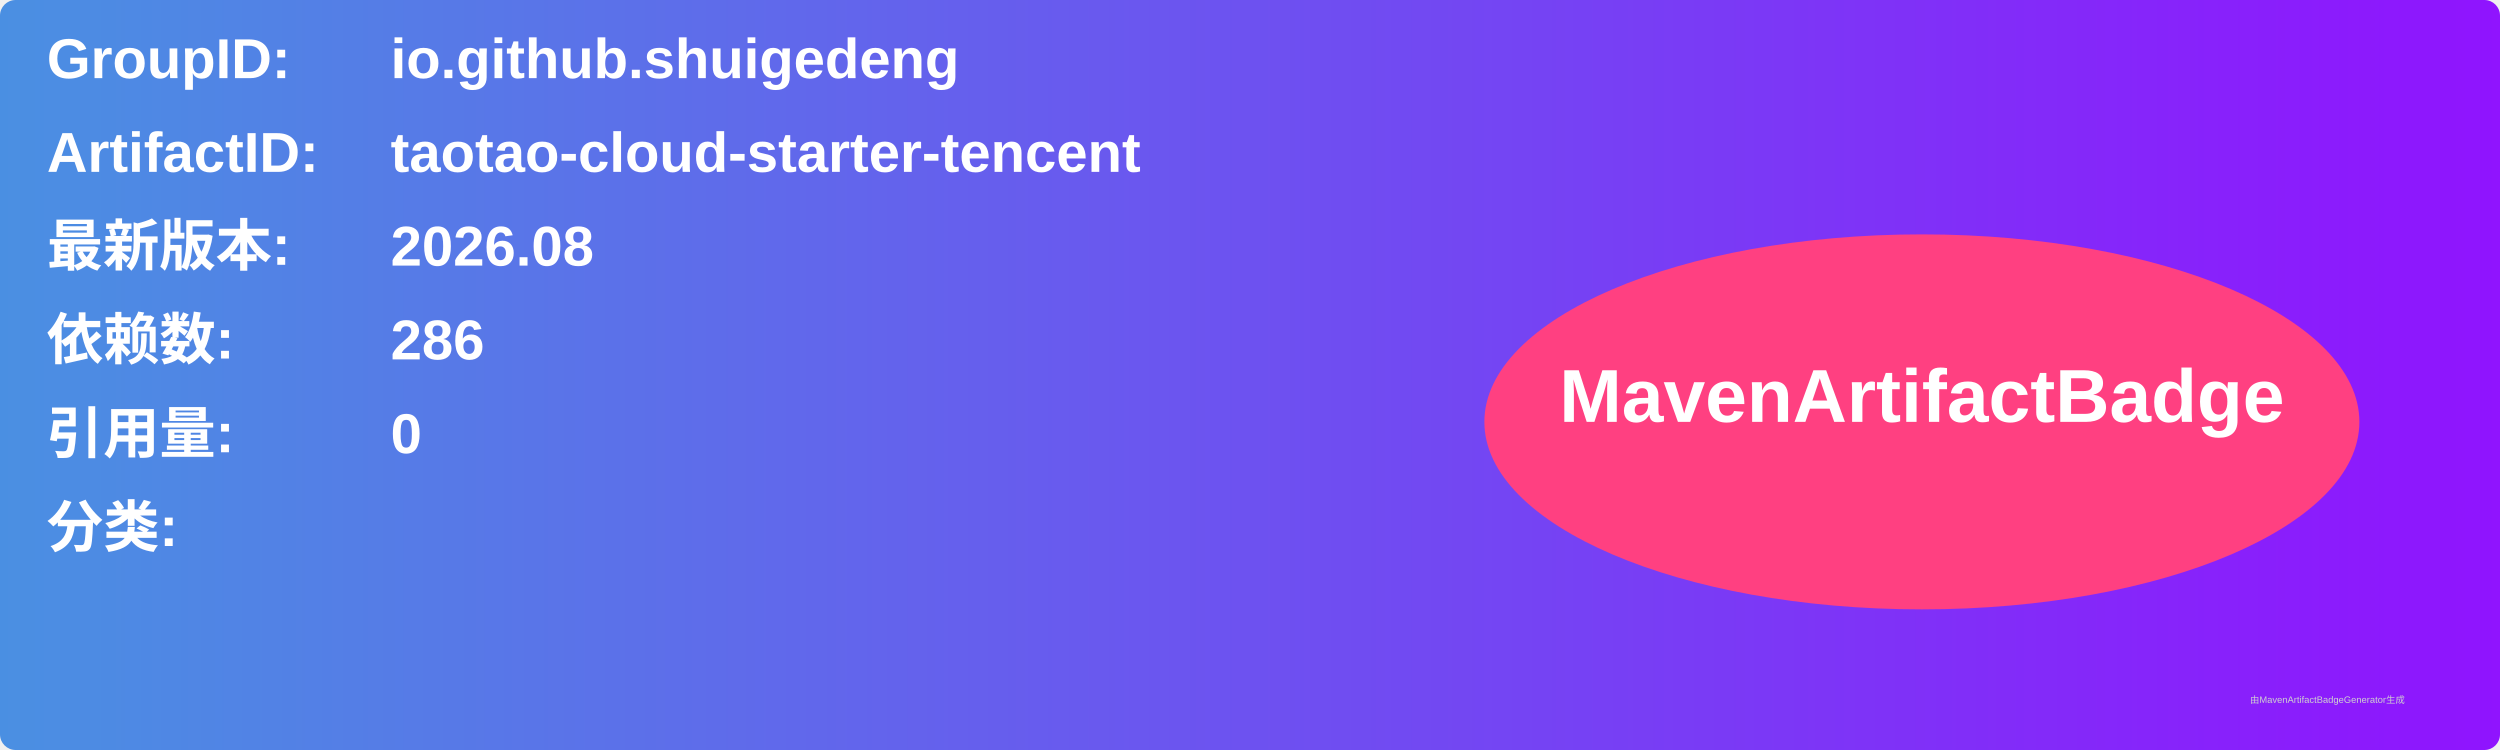
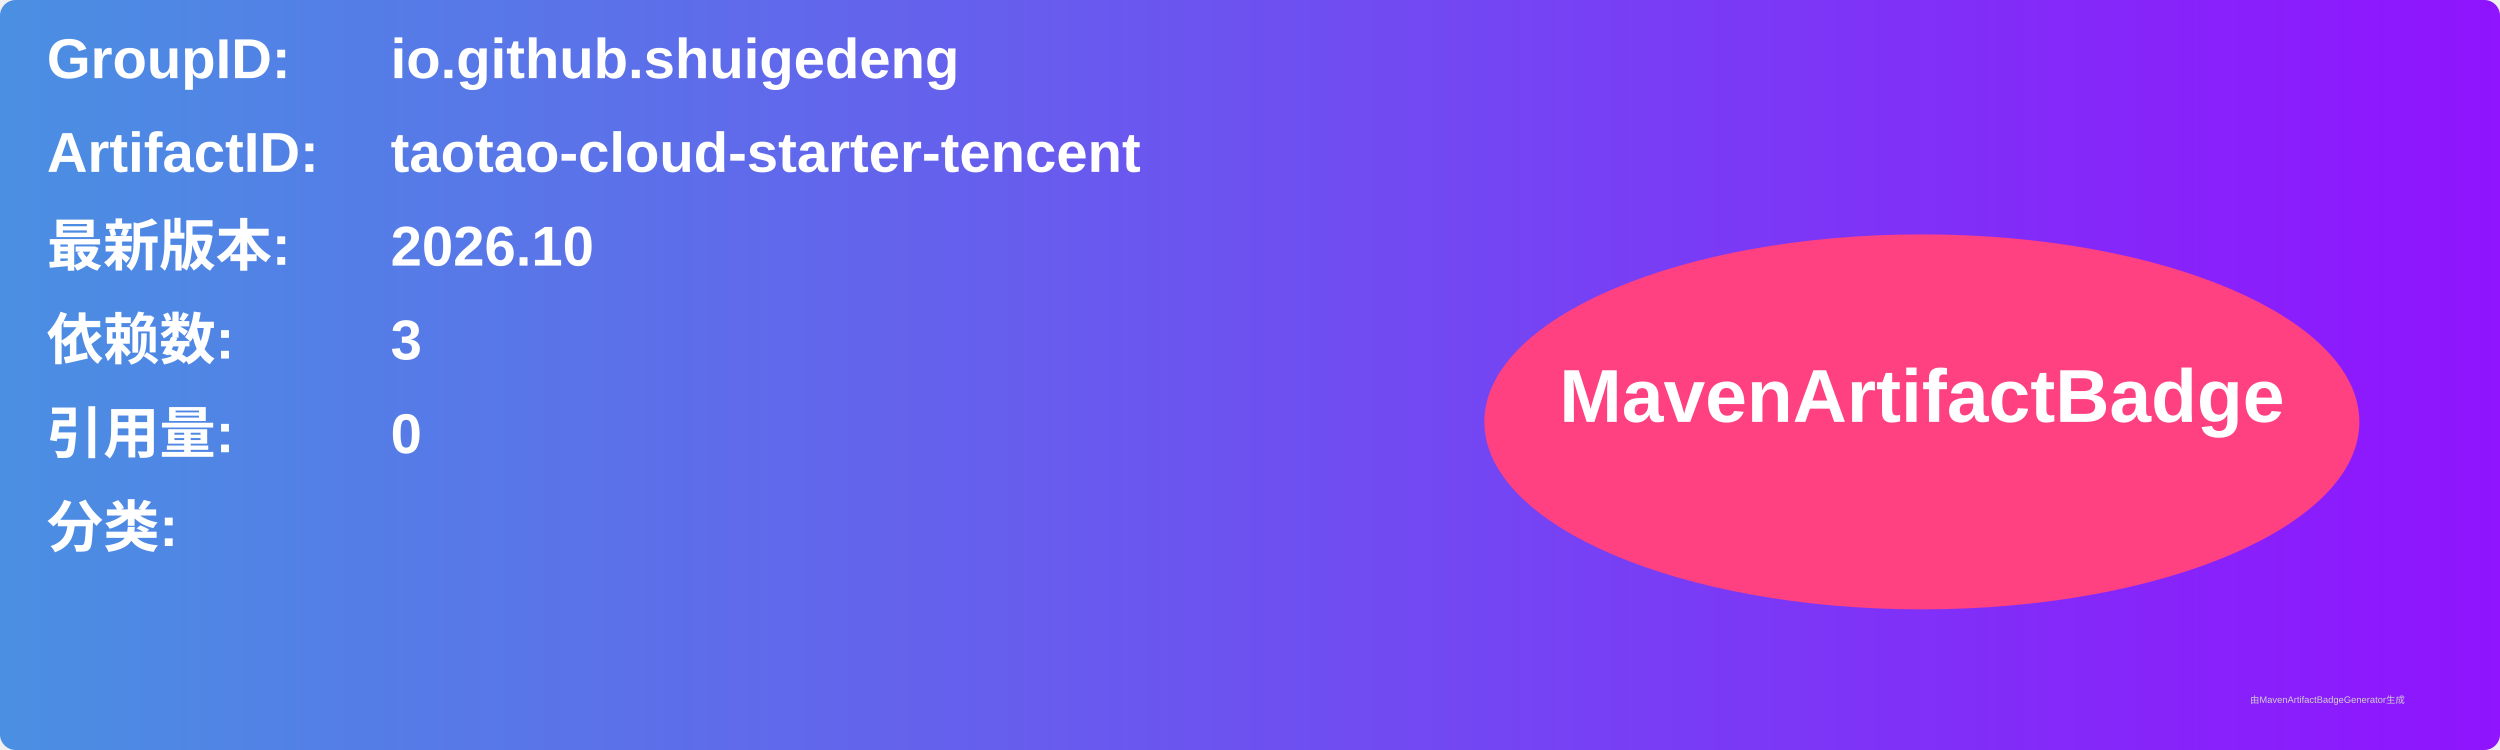
<svg xmlns="http://www.w3.org/2000/svg" width="800" height="240" viewBox="0 0 800 240">
  <linearGradient id="grad" x1="0%" y1="0%" x2="100%" y2="0%">
    <stop offset="0%" stop-color="#4a90e2" />
    <stop offset="100%" stop-color="#9013fe" />
  </linearGradient>
  <rect width="100%" height="100%" rx="5" ry="5" fill="url(#grad)" />
  <g transform="translate(15, 15)">
    <text x="0" y="10" font-family="Arial" font-size="18" fill="white" font-weight="bold" width="260">GroupID:</text>
    <text x="110" y="10" font-family="Arial" font-size="18" fill="white" font-weight="bold" width="460">io.github.shuigedeng</text>
    <text x="0" y="40" font-family="Arial" font-size="18" fill="white" font-weight="bold" width="260">ArtifactID:</text>
    <text x="110" y="40" font-family="Arial" font-size="18" fill="white" font-weight="bold" width="460">taotao-cloud-starter-tencent</text>
    <text x="0" y="70" font-family="Arial" font-size="18" fill="white" font-weight="bold">最新版本:</text>
    <text x="110" y="70" font-family="Arial" font-size="18" fill="white" font-weight="bold">
-       <tspan font-weight="bold">2026.08</tspan>
+       <tspan font-weight="bold">2026.10</tspan>
    </text>
    <text x="0" y="100" font-family="Arial" font-size="18" fill="white" font-weight="bold">依赖数: </text>
    <text x="110" y="100" font-family="Arial" font-size="18" fill="white">
-       <tspan font-weight="bold">286</tspan>
+       <tspan font-weight="bold">3</tspan>
    </text>
    <text x="0" y="130" font-family="Arial" font-size="18" fill="white" font-weight="bold">引用量: </text>
    <text x="110" y="130" font-family="Arial" font-size="18" fill="white">
      <tspan font-weight="bold">0</tspan>
    </text>
    <text x="0" y="160" font-family="Arial" font-size="18" fill="white" font-weight="bold">分类:</text>
    <text x="10" y="190" font-family="Arial" font-size="10" fill="white">
      <tspan font-weight="bold" />
    </text>
    <ellipse cx="600" cy="120" rx="140" ry="60" fill="#ff4081" />
    <text x="600" y="120" text-anchor="middle" font-family="Arial" font-size="24" fill="white" font-weight="bold">MavenArtifactBadge</text>
  </g>
  <text x="720" y="225" font-family="Arial" font-size="3" fill="#d0d0d0">由MavenArtifactBadgeGenerator生成</text>
</svg>
